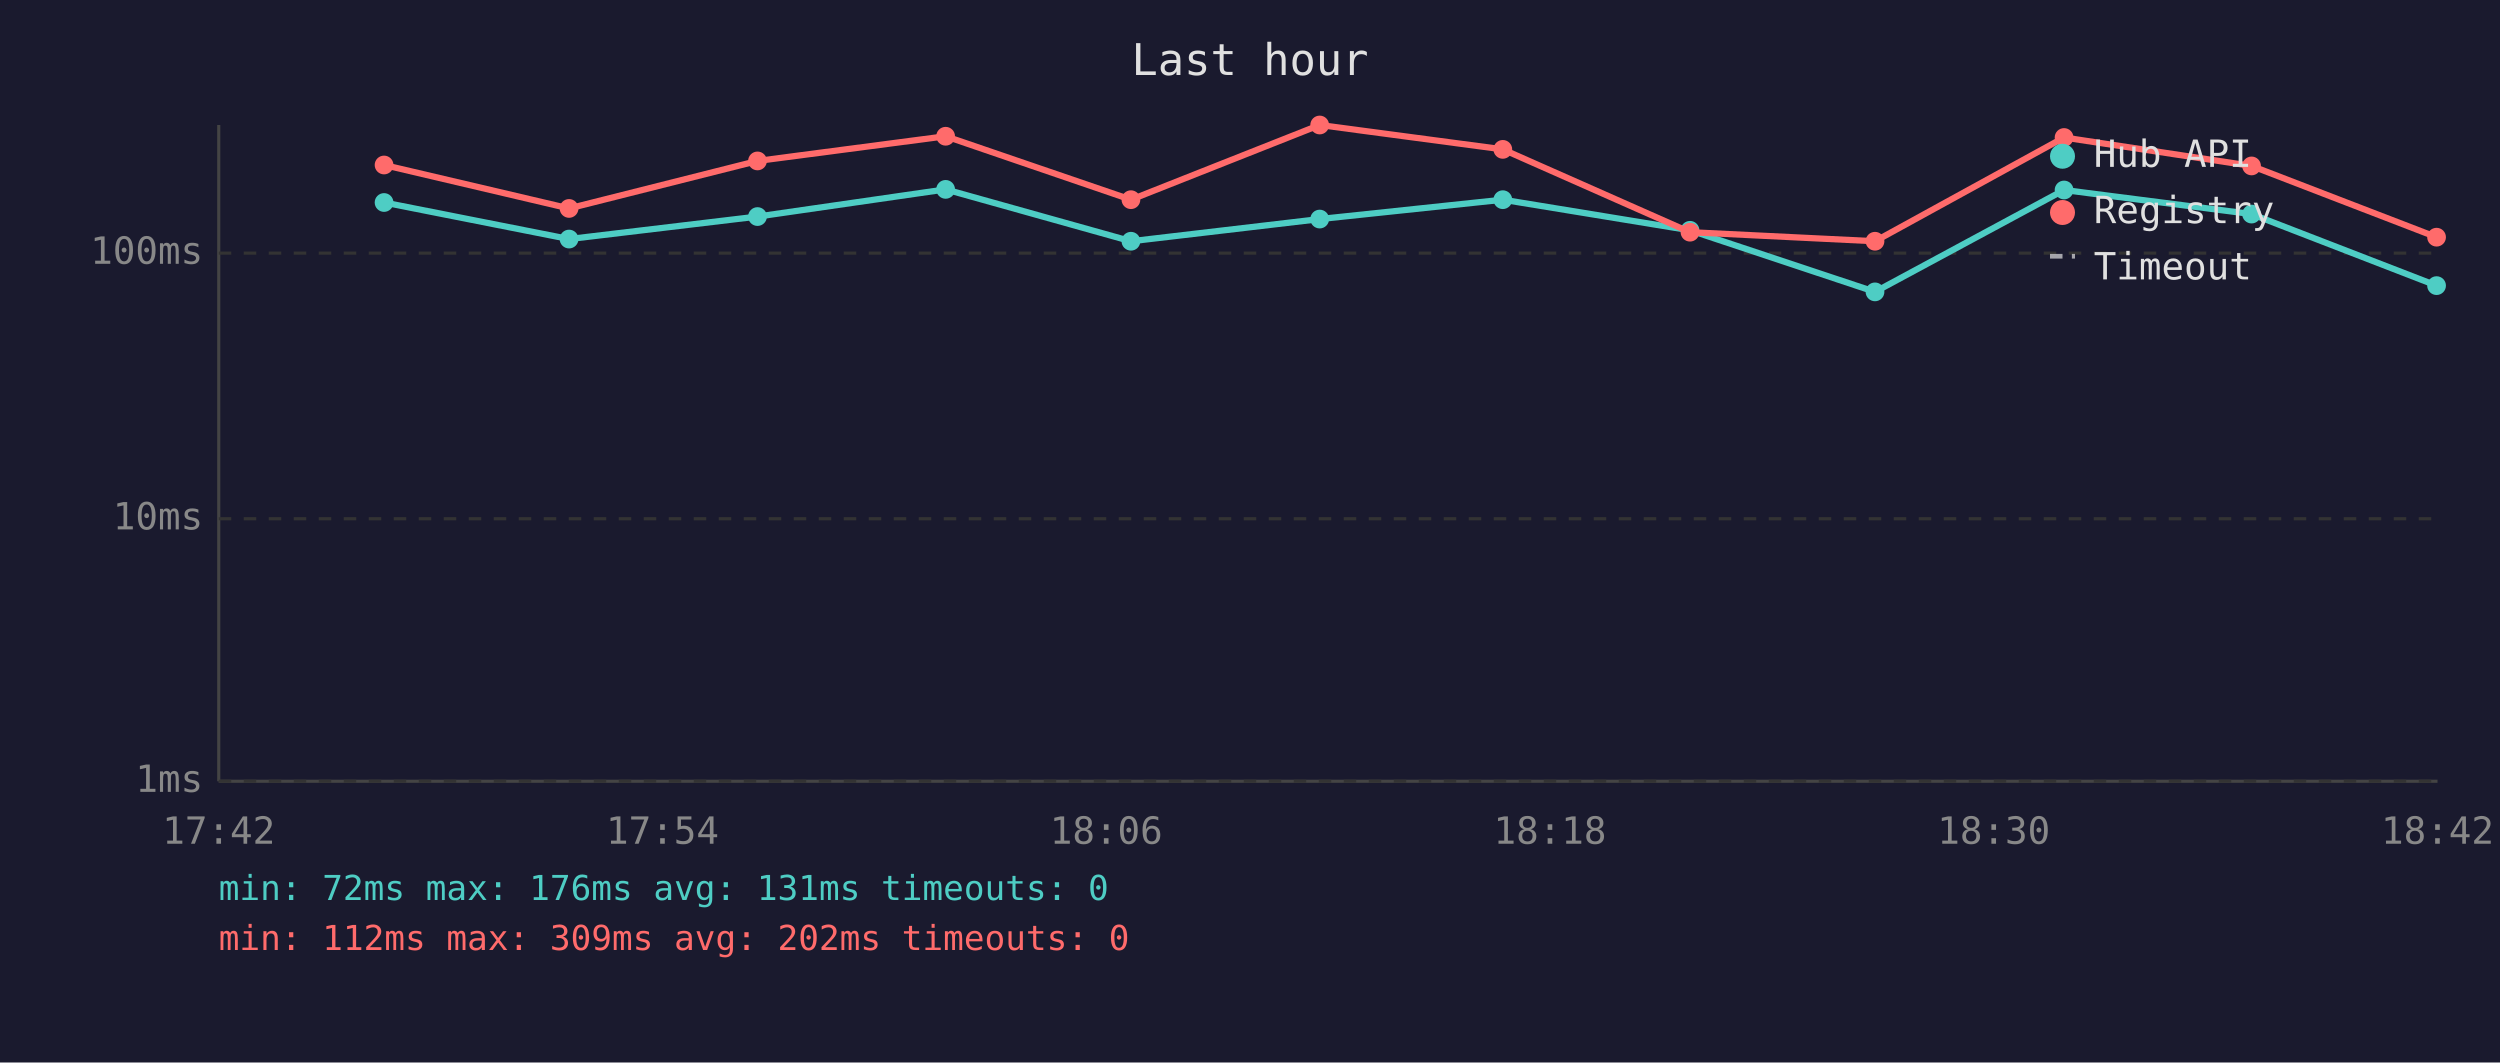
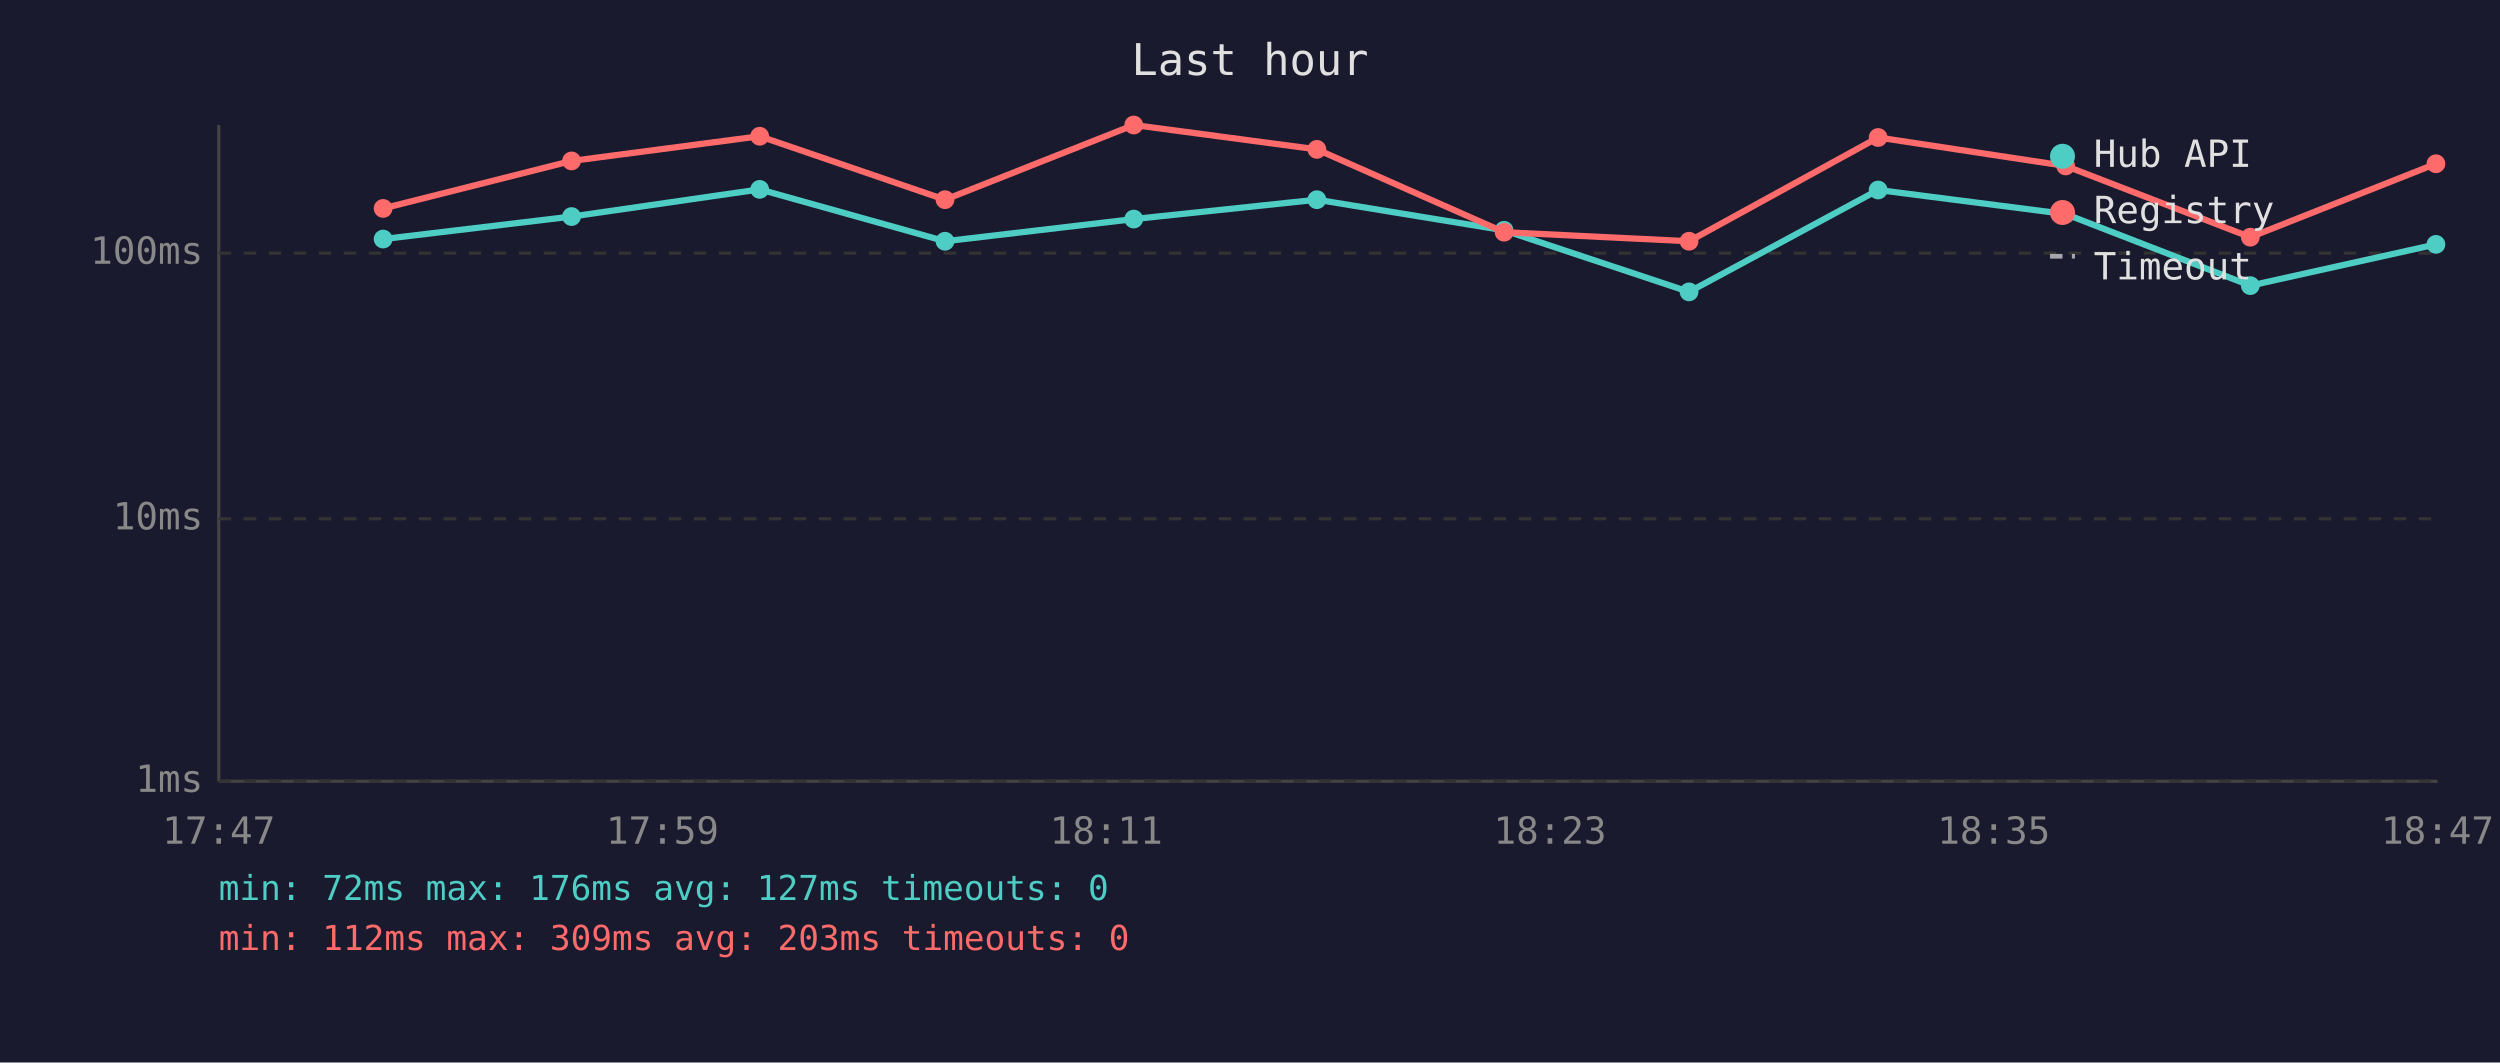
<svg xmlns="http://www.w3.org/2000/svg" viewBox="0 0 800 340" font-family="monospace" font-size="12">
  <rect width="800" height="340" fill="#1a1a2e" />
  <text x="400" y="24" fill="#e0e0e0" font-size="14" text-anchor="middle">Last hour</text>
  <line x1="70" y1="40" x2="70" y2="250" stroke="#444" stroke-width="1" />
  <line x1="70" y1="250" x2="780" y2="250" stroke="#444" stroke-width="1" />
  <line x1="70" y1="250" x2="780" y2="250" stroke="#333" stroke-width="1" stroke-dasharray="4" />
  <text x="65" y="250" fill="#888" text-anchor="end" dominant-baseline="middle">1ms</text>
  <line x1="70" y1="166" x2="780" y2="166" stroke="#333" stroke-width="1" stroke-dasharray="4" />
  <text x="65" y="166" fill="#888" text-anchor="end" dominant-baseline="middle">10ms</text>
  <line x1="70" y1="81" x2="780" y2="81" stroke="#333" stroke-width="1" stroke-dasharray="4" />
  <text x="65" y="81" fill="#888" text-anchor="end" dominant-baseline="middle">100ms</text>
-   <text x="70" y="270" fill="#888" text-anchor="middle">17:42</text>
-   <text x="212" y="270" fill="#888" text-anchor="middle">17:54</text>
-   <text x="354" y="270" fill="#888" text-anchor="middle">18:06</text>
-   <text x="496" y="270" fill="#888" text-anchor="middle">18:18</text>
-   <text x="638" y="270" fill="#888" text-anchor="middle">18:30</text>
-   <text x="780" y="270" fill="#888" text-anchor="middle">18:42</text>
-   <polyline points="122.9,64.8 182.1,76.5 242.4,69.3 302.6,60.6 361.9,77.2 422.3,70.1 480.9,63.9 540.8,73.7 600.0,93.4 660.5,60.8 720.5,68.5 779.7,91.4" fill="none" stroke="#4ecdc4" stroke-width="2" opacity="1" />
-   <circle cx="122.9" cy="64.8" r="3" fill="#4ecdc4" />
-   <circle cx="182.1" cy="76.5" r="3" fill="#4ecdc4" />
-   <circle cx="242.4" cy="69.3" r="3" fill="#4ecdc4" />
-   <circle cx="302.6" cy="60.6" r="3" fill="#4ecdc4" />
-   <circle cx="361.9" cy="77.2" r="3" fill="#4ecdc4" />
-   <circle cx="422.3" cy="70.1" r="3" fill="#4ecdc4" />
-   <circle cx="480.9" cy="63.9" r="3" fill="#4ecdc4" />
-   <circle cx="540.8" cy="73.7" r="3" fill="#4ecdc4" />
-   <circle cx="600.0" cy="93.4" r="3" fill="#4ecdc4" />
-   <circle cx="660.5" cy="60.8" r="3" fill="#4ecdc4" />
-   <circle cx="720.5" cy="68.5" r="3" fill="#4ecdc4" />
-   <circle cx="779.7" cy="91.4" r="3" fill="#4ecdc4" />
-   <polyline points="122.9,52.8 182.1,66.7 242.4,51.5 302.6,43.6 361.9,63.9 422.3,40.0 480.9,47.8 540.8,74.3 600.0,77.2 660.5,44.0 720.5,53.1 779.7,75.9" fill="none" stroke="#ff6b6b" stroke-width="2" opacity="1" />
-   <circle cx="122.9" cy="52.8" r="3" fill="#ff6b6b" />
-   <circle cx="182.1" cy="66.7" r="3" fill="#ff6b6b" />
-   <circle cx="242.4" cy="51.5" r="3" fill="#ff6b6b" />
-   <circle cx="302.6" cy="43.6" r="3" fill="#ff6b6b" />
-   <circle cx="361.9" cy="63.9" r="3" fill="#ff6b6b" />
-   <circle cx="422.3" cy="40.0" r="3" fill="#ff6b6b" />
-   <circle cx="480.9" cy="47.8" r="3" fill="#ff6b6b" />
-   <circle cx="540.8" cy="74.3" r="3" fill="#ff6b6b" />
-   <circle cx="600.0" cy="77.2" r="3" fill="#ff6b6b" />
-   <circle cx="660.5" cy="44.0" r="3" fill="#ff6b6b" />
-   <circle cx="720.5" cy="53.1" r="3" fill="#ff6b6b" />
-   <circle cx="779.7" cy="75.9" r="3" fill="#ff6b6b" />
+   <text x="70" y="270" fill="#888" text-anchor="middle">17:47</text>
+   <text x="212" y="270" fill="#888" text-anchor="middle">17:59</text>
+   <text x="354" y="270" fill="#888" text-anchor="middle">18:11</text>
+   <text x="496" y="270" fill="#888" text-anchor="middle">18:23</text>
+   <text x="638" y="270" fill="#888" text-anchor="middle">18:35</text>
+   <text x="780" y="270" fill="#888" text-anchor="middle">18:47</text>
+   <polyline points="122.6,76.5 182.9,69.3 243.1,60.6 302.4,77.2 362.8,70.1 421.4,63.9 481.3,73.7 540.5,93.4 601.0,60.8 661.0,68.5 720.1,91.4 779.5,78.2" fill="none" stroke="#4ecdc4" stroke-width="2" opacity="1" />
+   <circle cx="122.6" cy="76.5" r="3" fill="#4ecdc4" />
+   <circle cx="182.9" cy="69.3" r="3" fill="#4ecdc4" />
+   <circle cx="243.1" cy="60.6" r="3" fill="#4ecdc4" />
+   <circle cx="302.4" cy="77.2" r="3" fill="#4ecdc4" />
+   <circle cx="362.8" cy="70.1" r="3" fill="#4ecdc4" />
+   <circle cx="421.4" cy="63.9" r="3" fill="#4ecdc4" />
+   <circle cx="481.3" cy="73.7" r="3" fill="#4ecdc4" />
+   <circle cx="540.5" cy="93.4" r="3" fill="#4ecdc4" />
+   <circle cx="601.0" cy="60.8" r="3" fill="#4ecdc4" />
+   <circle cx="661.0" cy="68.5" r="3" fill="#4ecdc4" />
+   <circle cx="720.1" cy="91.4" r="3" fill="#4ecdc4" />
+   <circle cx="779.5" cy="78.2" r="3" fill="#4ecdc4" />
+   <polyline points="122.6,66.7 182.9,51.5 243.1,43.6 302.4,63.9 362.8,40.0 421.4,47.8 481.3,74.3 540.5,77.2 601.0,44.0 661.0,53.1 720.1,75.9 779.5,52.4" fill="none" stroke="#ff6b6b" stroke-width="2" opacity="1" />
+   <circle cx="122.6" cy="66.7" r="3" fill="#ff6b6b" />
+   <circle cx="182.9" cy="51.5" r="3" fill="#ff6b6b" />
+   <circle cx="243.1" cy="43.6" r="3" fill="#ff6b6b" />
+   <circle cx="302.4" cy="63.9" r="3" fill="#ff6b6b" />
+   <circle cx="362.8" cy="40.0" r="3" fill="#ff6b6b" />
+   <circle cx="421.4" cy="47.8" r="3" fill="#ff6b6b" />
+   <circle cx="481.3" cy="74.3" r="3" fill="#ff6b6b" />
+   <circle cx="540.5" cy="77.2" r="3" fill="#ff6b6b" />
+   <circle cx="601.0" cy="44.0" r="3" fill="#ff6b6b" />
+   <circle cx="661.0" cy="53.1" r="3" fill="#ff6b6b" />
+   <circle cx="720.1" cy="75.9" r="3" fill="#ff6b6b" />
+   <circle cx="779.5" cy="52.4" r="3" fill="#ff6b6b" />
  <circle cx="660" cy="50" r="4" fill="#4ecdc4" />
  <text x="670" y="50" fill="#e0e0e0" dominant-baseline="middle">Hub API</text>
  <circle cx="660" cy="68" r="4" fill="#ff6b6b" />
  <text x="670" y="68" fill="#e0e0e0" dominant-baseline="middle">Registry</text>
  <line x1="656" y1="82" x2="664" y2="82" stroke="#e0e0e0" stroke-width="1.5" stroke-dasharray="4,3" opacity="0.7" />
  <text x="670" y="86" fill="#e0e0e0" dominant-baseline="middle">Timeout</text>
-   <text x="70" y="288" fill="#4ecdc4" font-size="11">min: 72ms  max: 176ms  avg: 131ms  timeouts: 0</text>
-   <text x="70" y="304" fill="#ff6b6b" font-size="11">min: 112ms  max: 309ms  avg: 202ms  timeouts: 0</text>
+   <text x="70" y="288" fill="#4ecdc4" font-size="11">min: 72ms  max: 176ms  avg: 127ms  timeouts: 0</text>
+   <text x="70" y="304" fill="#ff6b6b" font-size="11">min: 112ms  max: 309ms  avg: 203ms  timeouts: 0</text>
</svg>
